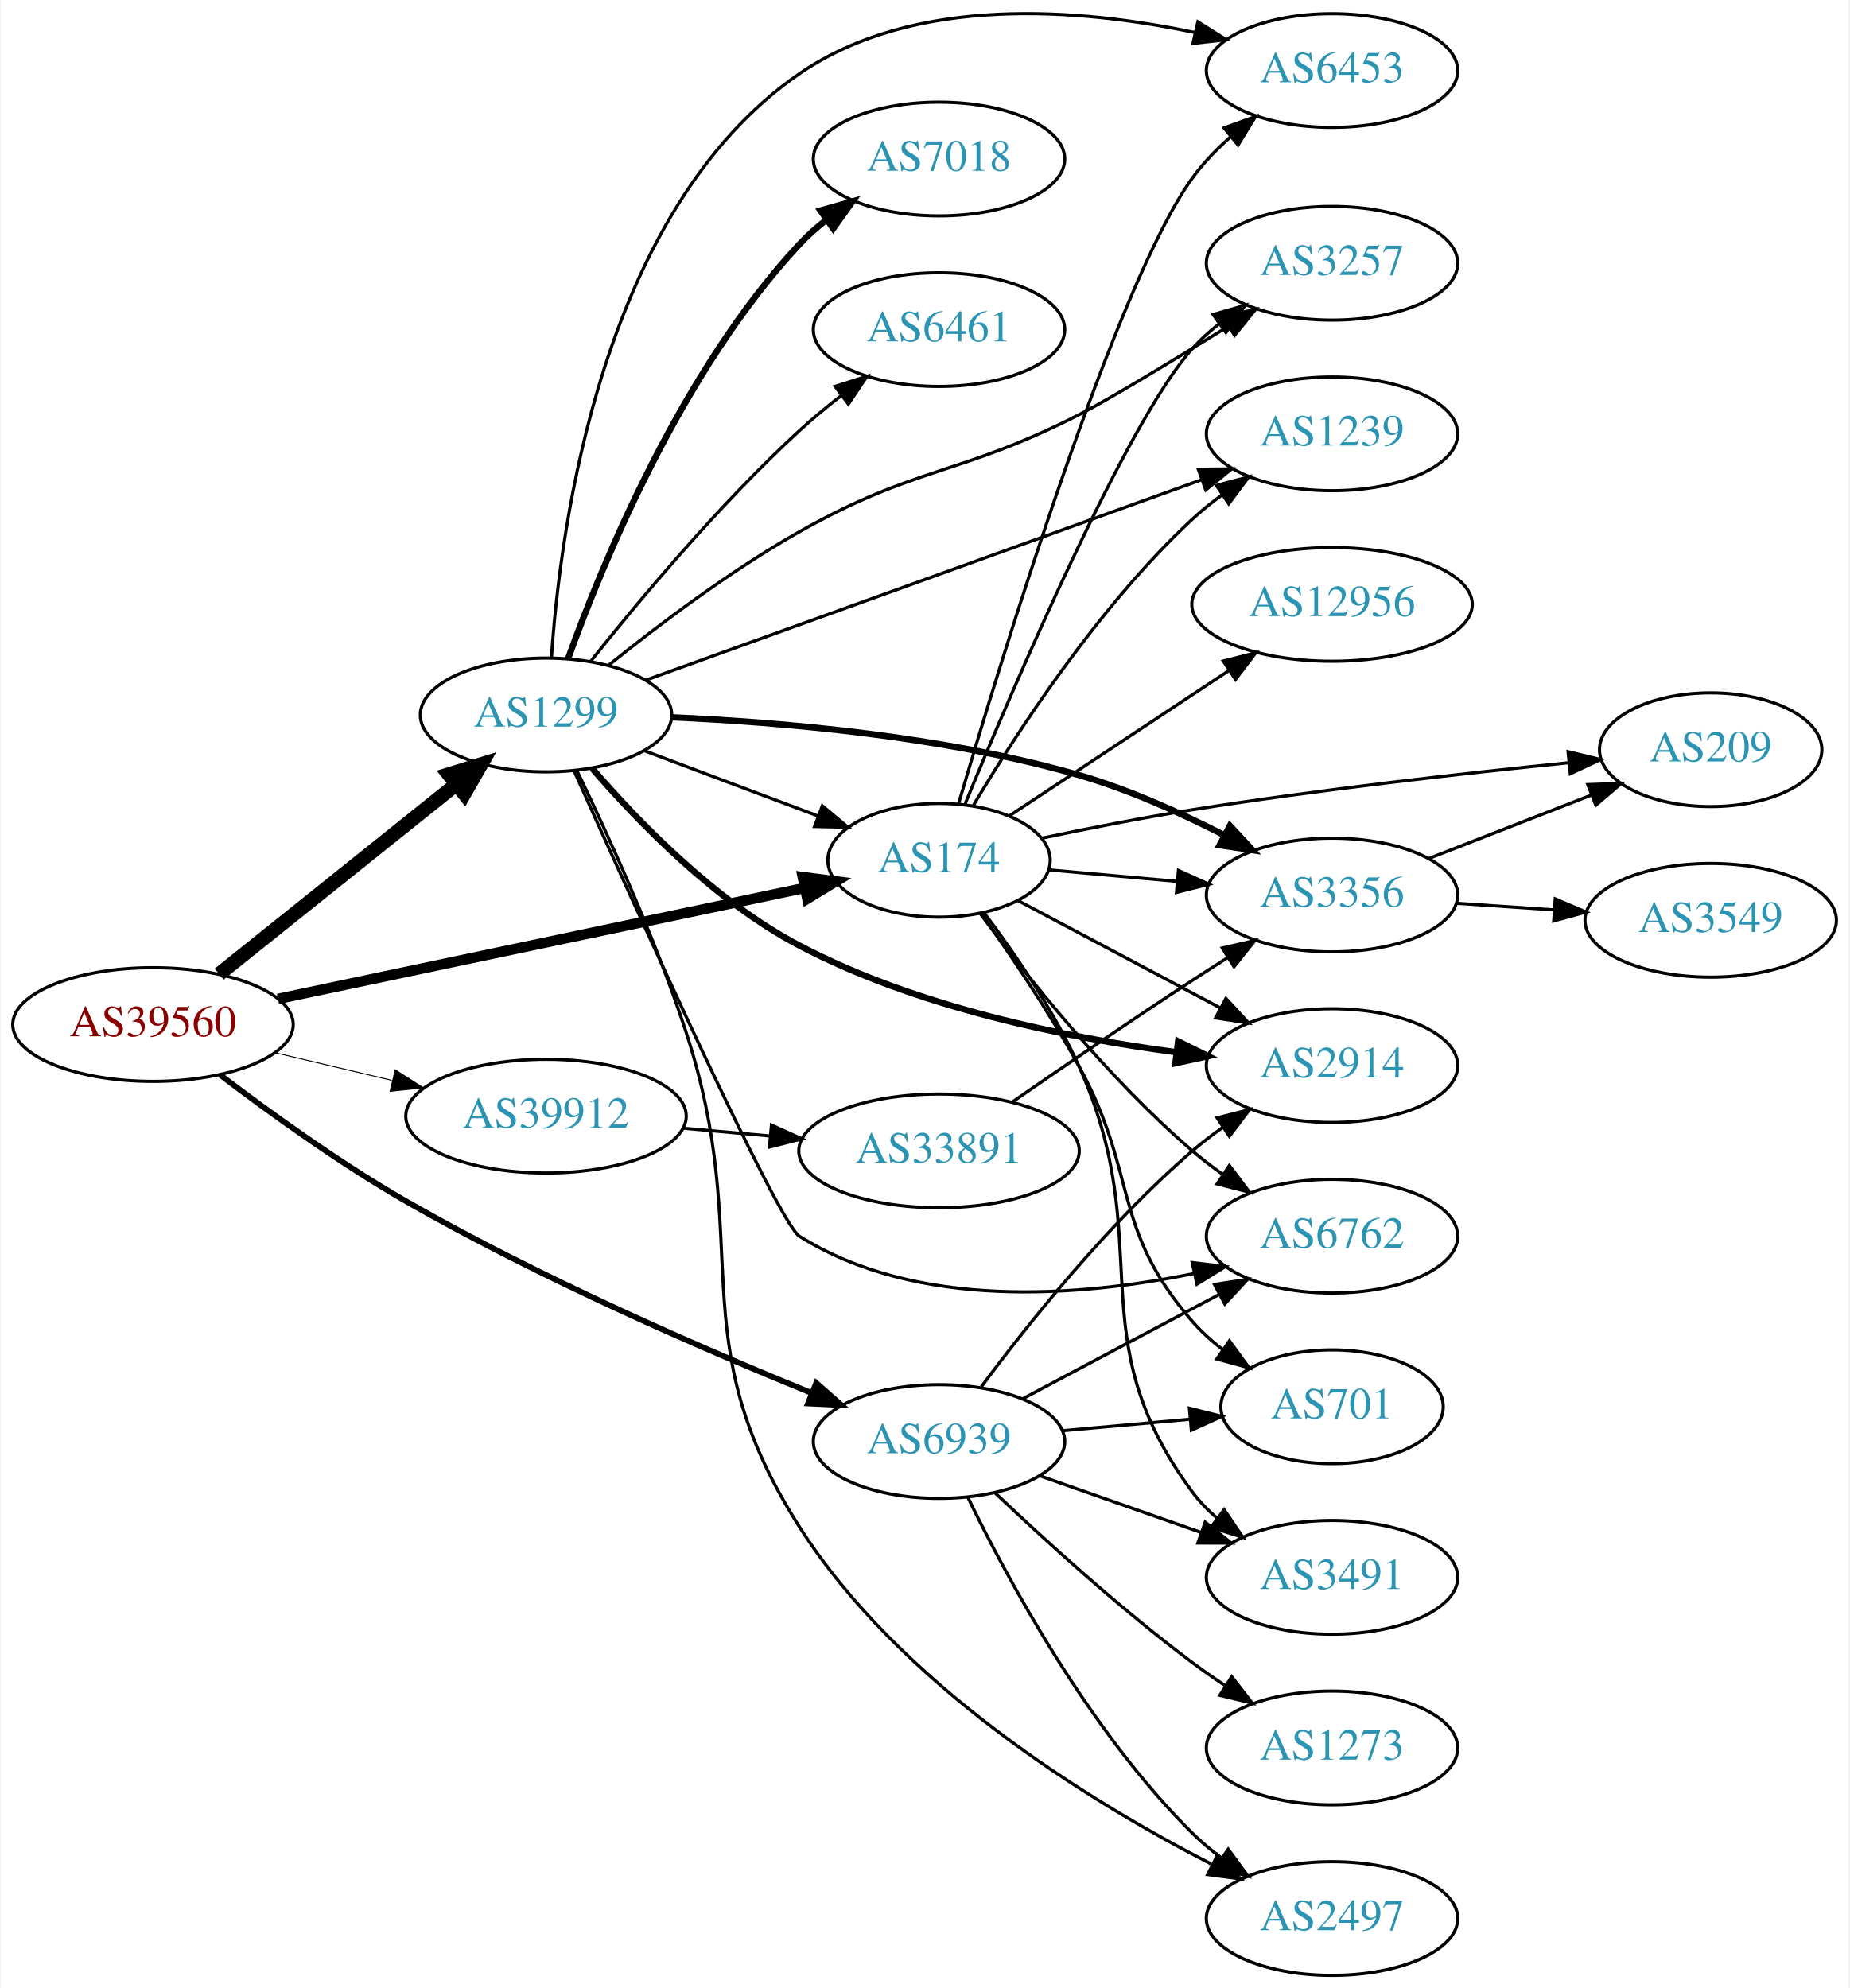
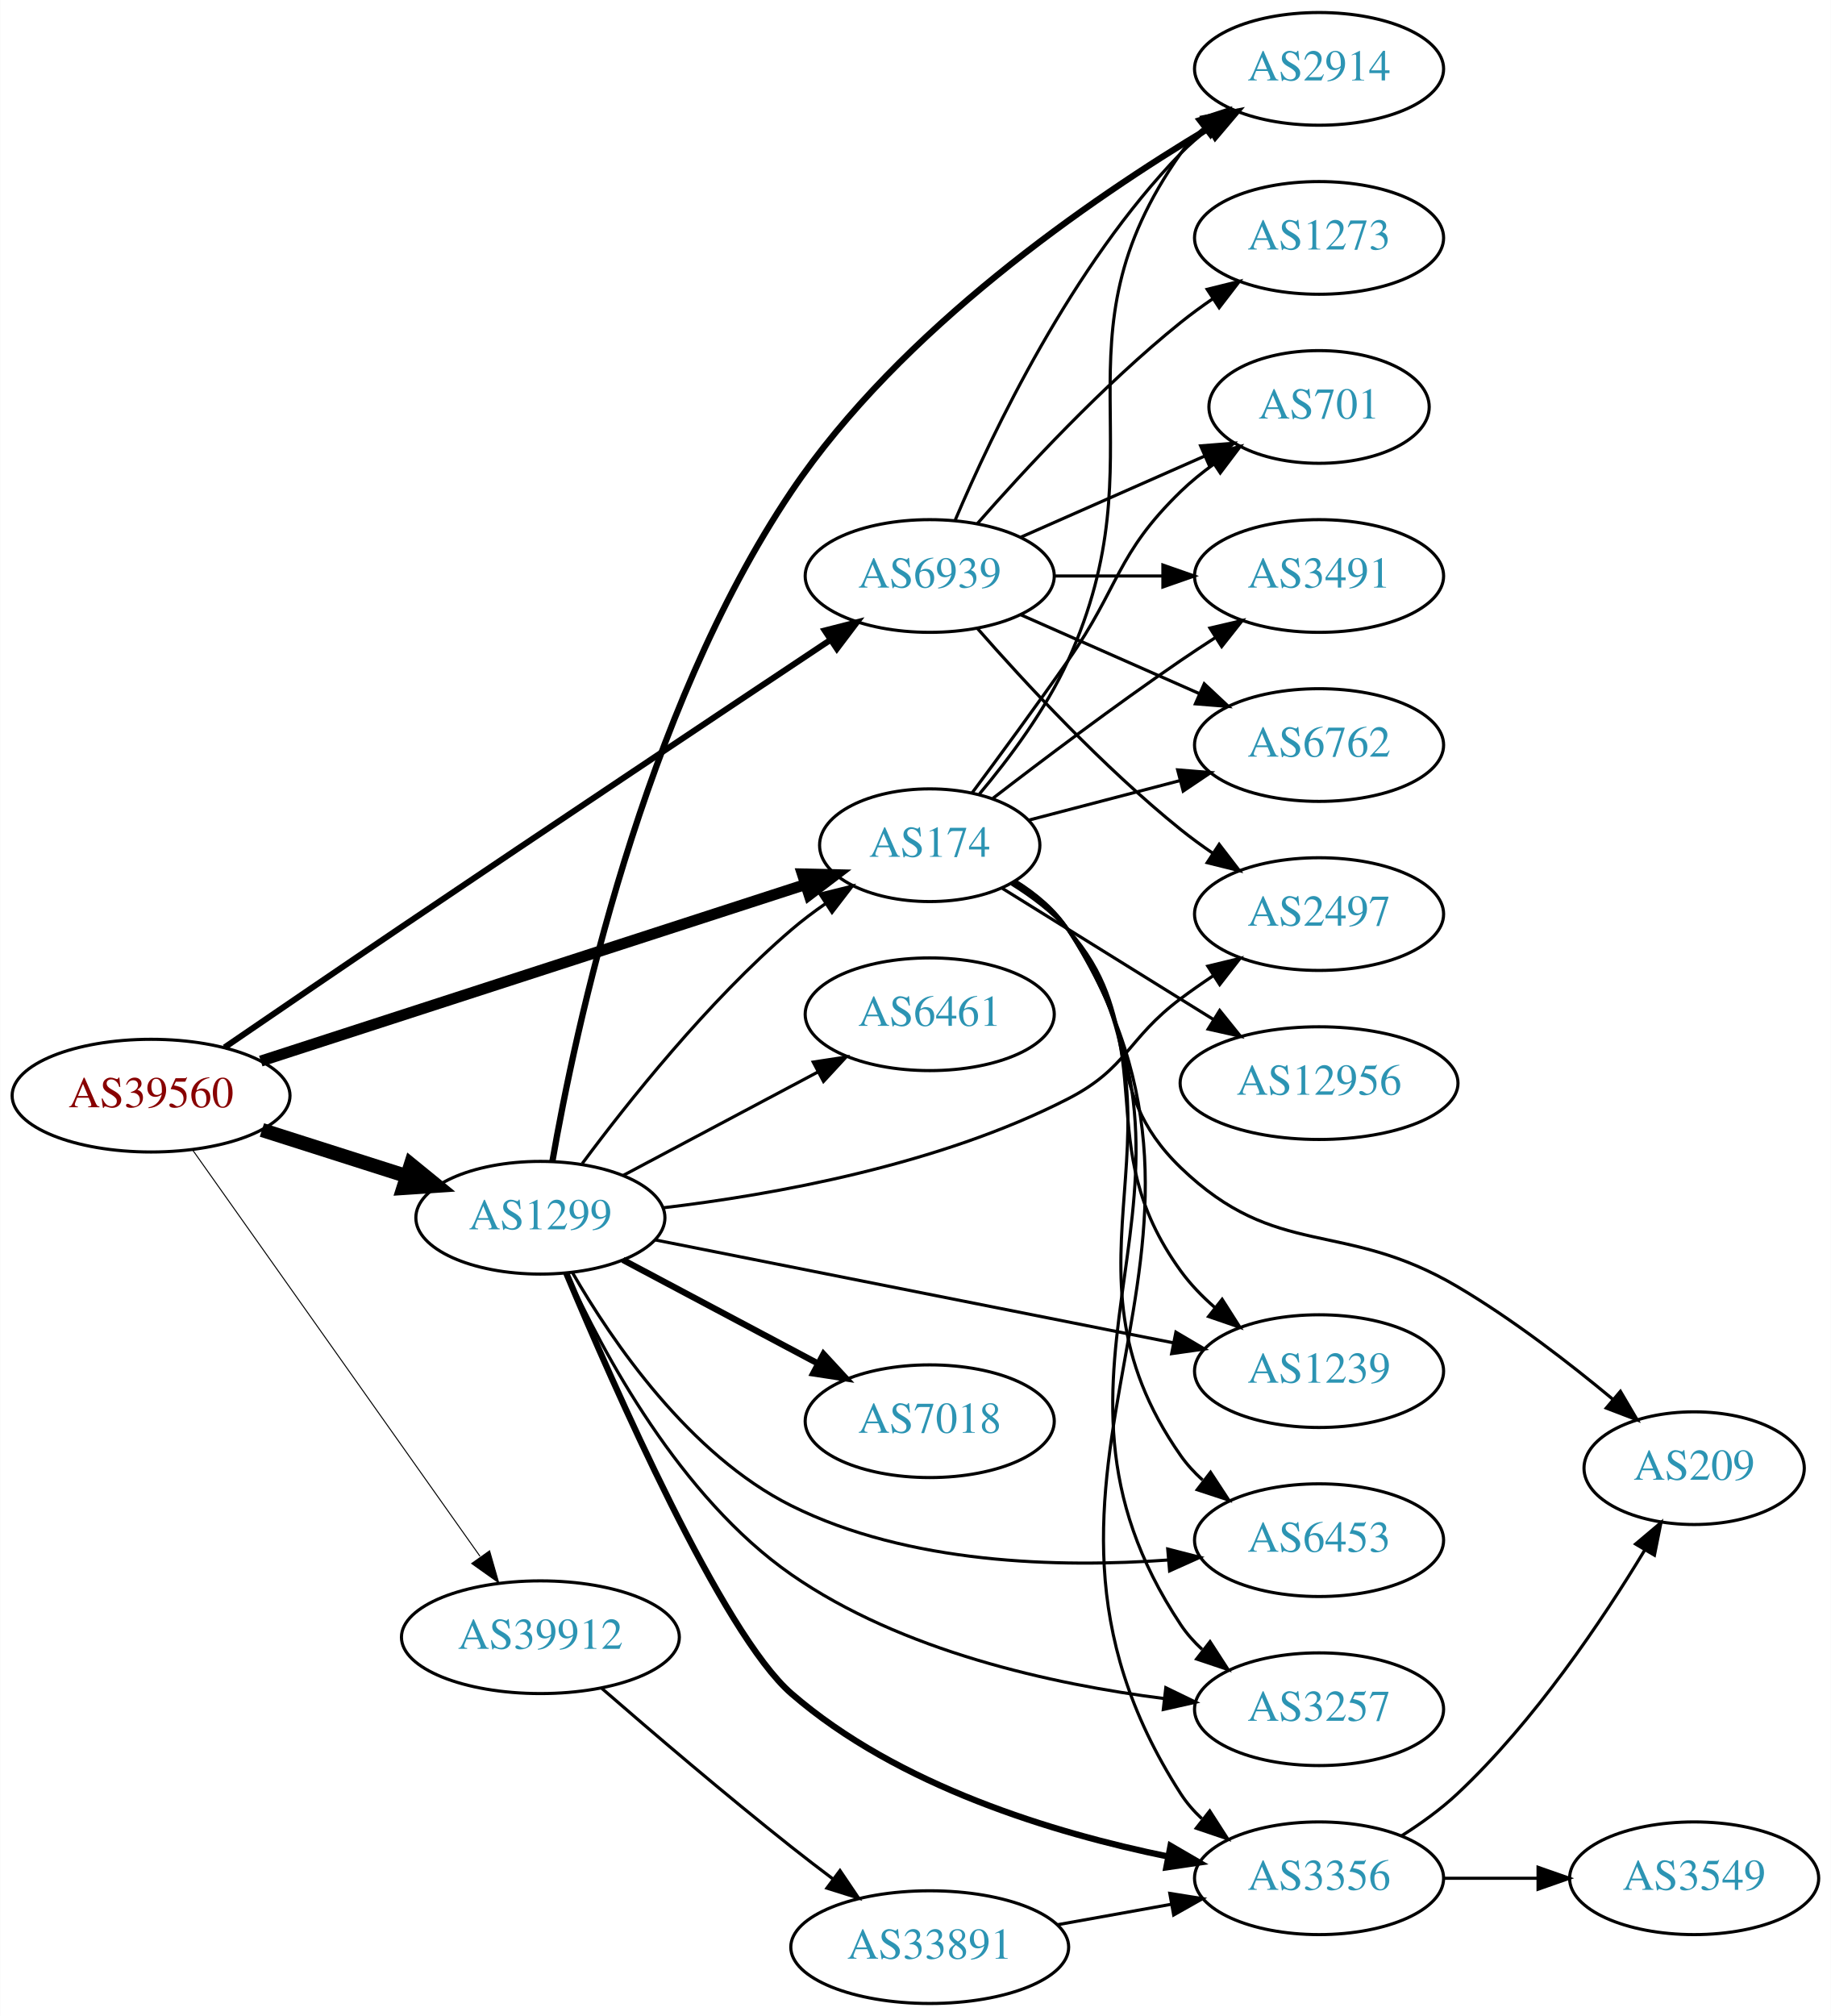
- <svg xmlns="http://www.w3.org/2000/svg" xmlns:xlink="http://www.w3.org/1999/xlink" width="585pt" height="629pt" viewBox="0.00 0.00 584.86 629.34">
-   <g id="graph0" class="graph" transform="scale(1 1) rotate(0) translate(4 625.339)">
-     <polygon fill="white" stroke="none" points="-4,4 -4,-625.339 580.862,-625.339 580.862,4 -4,4" />
+ <svg xmlns="http://www.w3.org/2000/svg" xmlns:xlink="http://www.w3.org/1999/xlink" width="585pt" height="644pt" viewBox="0.00 0.00 584.86 644.00">
+   <g id="graph0" class="graph" transform="scale(1 1) rotate(0) translate(4 640)">
+     <polygon fill="white" stroke="none" points="-4,4 -4,-640 580.862,-640 580.862,4 -4,4" />
    <g id="node1" class="node">
      <g id="a_node1">
        <a xlink:href="/asn/39560" xlink:title="AS39560 ~ KT-NET Communications GmbH [AT]">
-           <ellipse fill="#ffffff" stroke="black" cx="44.196" cy="-301" rx="44.393" ry="18" />
-           <text text-anchor="middle" x="44.196" y="-297.3" font-family="Times,serif" font-size="14.00" fill="#880000">AS39560</text>
+           <ellipse fill="#ffffff" stroke="black" cx="44.196" cy="-290" rx="44.393" ry="18" />
+           <text text-anchor="middle" x="44.196" y="-286.3" font-family="Times,serif" font-size="14.00" fill="#880000">AS39560</text>
        </a>
      </g>
    </g>
    <g id="node2" class="node">
      <g id="a_node2">
        <a xlink:href="/asn/174" xlink:title="AS174 ~ Cogent Communications [US]">
-           <ellipse fill="#ffffff" stroke="black" cx="292.98" cy="-353" rx="35.194" ry="18" />
-           <text text-anchor="middle" x="292.98" y="-349.3" font-family="Times,serif" font-size="14.00" fill="#2c94b3">AS174</text>
+           <ellipse fill="#ffffff" stroke="black" cx="292.98" cy="-370" rx="35.194" ry="18" />
+           <text text-anchor="middle" x="292.98" y="-366.3" font-family="Times,serif" font-size="14.00" fill="#2c94b3">AS174</text>
        </a>
      </g>
    </g>
    <g id="edge1" class="edge">
-       <path fill="none" stroke="black" stroke-width="3.3" d="M83.756,-309.125C129.001,-318.659 203.74,-334.407 250.295,-344.216" />
-       <polygon fill="black" stroke="black" stroke-width="3.3" points="249.842,-347.698 260.349,-346.335 251.285,-340.848 249.842,-347.698" />
+       <path fill="none" stroke="black" stroke-width="3.536" d="M79.251,-301.04C124.802,-315.806 205.362,-341.921 253.198,-357.428" />
+       <polygon fill="black" stroke="black" stroke-width="3.536" points="252.293,-360.814 262.885,-360.568 254.452,-354.155 252.293,-360.814" />
    </g>
    <g id="node3" class="node">
      <g id="a_node3">
        <a xlink:href="/asn/1299" xlink:title="AS1299 ~ Telia Carrier [EU]">
-           <ellipse fill="#ffffff" stroke="black" cx="168.588" cy="-399" rx="39.794" ry="18" />
-           <text text-anchor="middle" x="168.588" y="-395.3" font-family="Times,serif" font-size="14.00" fill="#2c94b3">AS1299</text>
+           <ellipse fill="#ffffff" stroke="black" cx="168.588" cy="-251" rx="39.794" ry="18" />
+           <text text-anchor="middle" x="168.588" y="-247.3" font-family="Times,serif" font-size="14.00" fill="#2c94b3">AS1299</text>
        </a>
      </g>
    </g>
    <g id="edge2" class="edge">
-       <path fill="none" stroke="black" stroke-width="4.5" d="M65.133,-316.964C85.524,-333.291 117.354,-358.778 140.124,-377.009" />
-       <polygon fill="black" stroke="black" stroke-width="4.5" points="137.798,-380.191 148.065,-383.367 142.72,-374.044 137.798,-380.191" />
+       <path fill="none" stroke="black" stroke-width="4.5" d="M79.615,-279.033C93.999,-274.449 110.841,-269.082 125.917,-264.278" />
+       <polygon fill="black" stroke="black" stroke-width="4.5" points="127.194,-268.004 135.526,-261.217 124.803,-260.501 127.194,-268.004" />
    </g>
    <g id="node4" class="node">
      <g id="a_node4">
        <a xlink:href="/asn/6939" xlink:title="AS6939 ~ Hurricane Electric LLC [US]">
-           <ellipse fill="#ffffff" stroke="black" cx="292.98" cy="-169" rx="39.794" ry="18" />
-           <text text-anchor="middle" x="292.98" y="-165.3" font-family="Times,serif" font-size="14.00" fill="#2c94b3">AS6939</text>
+           <ellipse fill="#ffffff" stroke="black" cx="292.98" cy="-456" rx="39.794" ry="18" />
+           <text text-anchor="middle" x="292.98" y="-452.3" font-family="Times,serif" font-size="14.00" fill="#2c94b3">AS6939</text>
        </a>
      </g>
    </g>
    <g id="edge3" class="edge">
-       <path fill="none" stroke="black" stroke-width="1.8" d="M65.329,-285.149C80.927,-273.273 103.356,-257.062 124.392,-245 166.698,-220.743 218.138,-198.392 252.777,-184.298" />
-       <polygon fill="black" stroke="black" stroke-width="1.8" points="254.114,-187.533 262.08,-180.548 251.496,-181.041 254.114,-187.533" />
+       <path fill="none" stroke="black" stroke-width="1.929" d="M67.689,-305.418C83.52,-316.25 105.22,-331.058 124.392,-344 172.051,-376.173 227.573,-413.187 261.229,-435.573" />
+       <polygon fill="black" stroke="black" stroke-width="1.929" points="259.442,-438.587 269.707,-441.21 263.318,-432.758 259.442,-438.587" />
    </g>
    <g id="node5" class="node">
      <g id="a_node5">
        <a xlink:href="/asn/39912" xlink:title="AS39912 ~ oja.at GmbH [AT]">
-           <ellipse fill="#ffffff" stroke="black" cx="168.588" cy="-272" rx="44.393" ry="18" />
-           <text text-anchor="middle" x="168.588" y="-268.3" font-family="Times,serif" font-size="14.00" fill="#2c94b3">AS39912</text>
+           <ellipse fill="#ffffff" stroke="black" cx="168.588" cy="-117" rx="44.393" ry="18" />
+           <text text-anchor="middle" x="168.588" y="-113.3" font-family="Times,serif" font-size="14.00" fill="#2c94b3">AS39912</text>
        </a>
      </g>
    </g>
    <g id="edge4" class="edge">
-       <path fill="none" stroke="black" stroke-width="0.3" d="M82.916,-292.062C94.55,-289.306 107.517,-286.234 119.738,-283.338" />
-       <polygon fill="black" stroke="black" stroke-width="0.3" points="120.858,-286.669 129.782,-280.958 119.244,-279.858 120.858,-286.669" />
+       <path fill="none" stroke="black" stroke-width="0.321" d="M57.379,-272.78C78.951,-242.288 123.971,-178.653 149.287,-142.868" />
+       <polygon fill="black" stroke="black" stroke-width="0.321" points="152.355,-144.593 155.273,-134.407 146.64,-140.55 152.355,-144.593" />
    </g>
    <g id="node6" class="node">
      <g id="a_node6">
        <a xlink:href="/asn/2914" xlink:title="AS2914 ~ NTT America, Inc. [US]">
-           <ellipse fill="#ffffff" stroke="black" cx="417.373" cy="-288" rx="39.794" ry="18" />
-           <text text-anchor="middle" x="417.373" y="-284.3" font-family="Times,serif" font-size="14.00" fill="#2c94b3">AS2914</text>
+           <ellipse fill="#ffffff" stroke="black" cx="417.373" cy="-618" rx="39.794" ry="18" />
+           <text text-anchor="middle" x="417.373" y="-614.3" font-family="Times,serif" font-size="14.00" fill="#2c94b3">AS2914</text>
        </a>
      </g>
    </g>
    <g id="edge5" class="edge">
-       <path fill="none" stroke="black" d="M318.161,-340.158C336.406,-330.469 361.682,-317.045 382.023,-306.243" />
-       <polygon fill="black" stroke="black" points="383.788,-309.268 390.978,-301.487 380.505,-303.086 383.788,-309.268" />
+       <path fill="none" stroke="black" d="M308.86,-386.371C318.307,-397.605 330.053,-413.273 337.176,-429 367.609,-496.185 330.597,-530.775 373.176,-591 375.168,-593.816 377.555,-596.401 380.171,-598.76" />
+       <polygon fill="black" stroke="black" points="378.47,-601.865 388.539,-605.162 382.723,-596.306 378.47,-601.865" />
    </g>
    <g id="node7" class="node">
      <g id="a_node7">
-         <a xlink:href="/asn/3356" xlink:title="AS3356 ~ Level 3 Parent, LLC [US]">
-           <ellipse fill="#ffffff" stroke="black" cx="417.373" cy="-342" rx="39.794" ry="18" />
-           <text text-anchor="middle" x="417.373" y="-338.3" font-family="Times,serif" font-size="14.00" fill="#2c94b3">AS3356</text>
+         <a xlink:href="/asn/6453" xlink:title="AS6453 ~ TATA COMMUNICATIONS (AMERICA) INC [US]">
+           <ellipse fill="#ffffff" stroke="black" cx="417.373" cy="-148" rx="39.794" ry="18" />
+           <text text-anchor="middle" x="417.373" y="-144.3" font-family="Times,serif" font-size="14.00" fill="#2c94b3">AS6453</text>
        </a>
      </g>
    </g>
    <g id="edge6" class="edge">
-       <path fill="none" stroke="black" d="M327.749,-349.965C340.266,-348.84 354.713,-347.542 368.263,-346.324" />
-       <polygon fill="black" stroke="black" points="368.756,-349.794 378.403,-345.413 368.13,-342.822 368.756,-349.794" />
+       <path fill="none" stroke="black" d="M320.05,-358.332C326.501,-354.317 332.809,-349.227 337.176,-343 381.023,-280.481 329.33,-237.519 373.176,-175 375.157,-172.176 377.536,-169.586 380.148,-167.224" />
+       <polygon fill="black" stroke="black" points="382.7,-169.678 388.508,-160.817 378.442,-164.122 382.7,-169.678" />
    </g>
    <g id="node8" class="node">
      <g id="a_node8">
-         <a xlink:href="/asn/3491" xlink:title="AS3491 ~ PCCW Global, Inc. [US]">
-           <ellipse fill="#ffffff" stroke="black" cx="417.373" cy="-126" rx="39.794" ry="18" />
-           <text text-anchor="middle" x="417.373" y="-122.3" font-family="Times,serif" font-size="14.00" fill="#2c94b3">AS3491</text>
+         <a xlink:href="/asn/3257" xlink:title="AS3257 ~ GTT [DE]">
+           <ellipse fill="#ffffff" stroke="black" cx="417.373" cy="-94" rx="39.794" ry="18" />
+           <text text-anchor="middle" x="417.373" y="-90.3" font-family="Times,serif" font-size="14.00" fill="#2c94b3">AS3257</text>
        </a>
      </g>
    </g>
    <g id="edge7" class="edge">
-       <path fill="none" stroke="black" d="M307.144,-336.511C316.668,-323.875 329.213,-305.663 337.176,-288 362.699,-231.391 336.273,-202.941 373.176,-153 375.41,-149.977 378.093,-147.214 381.014,-144.707" />
-       <polygon fill="black" stroke="black" points="383.209,-147.437 389.157,-138.669 379.04,-141.814 383.209,-147.437" />
+       <path fill="none" stroke="black" d="M320.259,-358.474C326.711,-354.46 332.967,-349.335 337.176,-343 392.493,-259.746 317.86,-204.254 373.176,-121 375.085,-118.127 377.415,-115.503 379.993,-113.119" />
+       <polygon fill="black" stroke="black" points="382.544,-115.57 388.3,-106.675 378.253,-110.039 382.544,-115.57" />
    </g>
    <g id="node9" class="node">
      <g id="a_node9">
        <a xlink:href="/asn/6762" xlink:title="AS6762 ~ TELECOM ITALIA SPARKLE S.p.A. [IT]">
-           <ellipse fill="#ffffff" stroke="black" cx="417.373" cy="-234" rx="39.794" ry="18" />
-           <text text-anchor="middle" x="417.373" y="-230.3" font-family="Times,serif" font-size="14.00" fill="#2c94b3">AS6762</text>
+           <ellipse fill="#ffffff" stroke="black" cx="417.373" cy="-402" rx="39.794" ry="18" />
+           <text text-anchor="middle" x="417.373" y="-398.3" font-family="Times,serif" font-size="14.00" fill="#2c94b3">AS6762</text>
        </a>
      </g>
    </g>
    <g id="edge8" class="edge">
-       <path fill="none" stroke="black" d="M306.097,-336.036C320.599,-316.476 346.311,-284.061 373.176,-261 376.186,-258.417 379.466,-255.91 382.831,-253.533" />
-       <polygon fill="black" stroke="black" points="384.877,-256.375 391.259,-247.918 380.996,-250.549 384.877,-256.375" />
+       <path fill="none" stroke="black" d="M324.549,-377.992C339.208,-381.825 357.026,-386.483 373.051,-390.673" />
+       <polygon fill="black" stroke="black" points="372.192,-394.066 382.753,-393.21 373.963,-387.294 372.192,-394.066" />
    </g>
    <g id="node10" class="node">
      <g id="a_node10">
-         <a xlink:href="/asn/6453" xlink:title="AS6453 ~ TATA COMMUNICATIONS (AMERICA) INC [US]">
-           <ellipse fill="#ffffff" stroke="black" cx="417.373" cy="-603" rx="39.794" ry="18" />
-           <text text-anchor="middle" x="417.373" y="-599.3" font-family="Times,serif" font-size="14.00" fill="#2c94b3">AS6453</text>
+         <a xlink:href="/asn/3356" xlink:title="AS3356 ~ Level 3 Parent, LLC [US]">
+           <ellipse fill="#ffffff" stroke="black" cx="417.373" cy="-40" rx="39.794" ry="18" />
+           <text text-anchor="middle" x="417.373" y="-36.3" font-family="Times,serif" font-size="14.00" fill="#2c94b3">AS3356</text>
        </a>
      </g>
    </g>
    <g id="edge9" class="edge">
-       <path fill="none" stroke="black" d="M299.196,-371.022C312.635,-416.708 349.075,-535.783 373.176,-569 376.539,-573.635 380.699,-577.965 385.097,-581.878" />
-       <polygon fill="black" stroke="black" points="383.188,-584.838 393.149,-588.448 387.614,-579.414 383.188,-584.838" />
+       <path fill="none" stroke="black" d="M320.39,-358.56C326.843,-354.546 333.066,-349.399 337.176,-343 404.029,-238.914 306.324,-171.086 373.176,-67 375.04,-64.098 377.339,-61.453 379.896,-59.056" />
+       <polygon fill="black" stroke="black" points="382.446,-61.505 388.17,-52.59 378.135,-55.99 382.446,-61.505" />
    </g>
    <g id="node11" class="node">
      <g id="a_node11">
-         <a xlink:href="/asn/3257" xlink:title="AS3257 ~ GTT [DE]">
-           <ellipse fill="#ffffff" stroke="black" cx="417.373" cy="-542" rx="39.794" ry="18" />
-           <text text-anchor="middle" x="417.373" y="-538.3" font-family="Times,serif" font-size="14.00" fill="#2c94b3">AS3257</text>
+         <a xlink:href="/asn/1239" xlink:title="AS1239 ~ Sprint [US]">
+           <ellipse fill="#ffffff" stroke="black" cx="417.373" cy="-202" rx="39.794" ry="18" />
+           <text text-anchor="middle" x="417.373" y="-198.3" font-family="Times,serif" font-size="14.00" fill="#2c94b3">AS1239</text>
        </a>
      </g>
    </g>
    <g id="edge10" class="edge">
-       <path fill="none" stroke="black" d="M301.139,-370.633C316.4,-407.658 352.429,-491.976 373.176,-515 375.693,-517.792 378.564,-520.401 381.603,-522.812" />
-       <polygon fill="black" stroke="black" points="379.732,-525.776 389.911,-528.715 383.786,-520.07 379.732,-525.776" />
+       <path fill="none" stroke="black" d="M319.614,-358.008C326.064,-353.992 332.48,-348.982 337.176,-343 368.681,-302.871 343.28,-275.341 373.176,-234 376.243,-229.76 380.037,-225.843 384.095,-222.31" />
+       <polygon fill="black" stroke="black" points="386.408,-224.943 392.098,-216.006 382.076,-219.444 386.408,-224.943" />
    </g>
    <g id="node12" class="node">
      <g id="a_node12">
-         <a xlink:href="/asn/12956" xlink:title="AS12956 ~ TELXIUS [ES]">
-           <ellipse fill="#ffffff" stroke="black" cx="417.373" cy="-434" rx="44.393" ry="18" />
-           <text text-anchor="middle" x="417.373" y="-430.3" font-family="Times,serif" font-size="14.00" fill="#2c94b3">AS12956</text>
+         <a xlink:href="/asn/209" xlink:title="AS209 ~ CenturyLink Communications, LLC [US]">
+           <ellipse fill="#ffffff" stroke="black" cx="537.215" cy="-171" rx="35.194" ry="18" />
+           <text text-anchor="middle" x="537.215" y="-167.3" font-family="Times,serif" font-size="14.00" fill="#2c94b3">AS209</text>
        </a>
      </g>
    </g>
    <g id="edge11" class="edge">
-       <path fill="none" stroke="black" d="M315.299,-367.109C334.442,-379.777 362.804,-398.548 384.615,-412.983" />
-       <polygon fill="black" stroke="black" points="382.946,-416.075 393.217,-418.675 386.809,-410.238 382.946,-416.075" />
+       <path fill="none" stroke="black" d="M319.138,-357.61C325.586,-353.593 332.12,-348.681 337.176,-343 362.025,-315.081 346.272,-292.944 373.176,-267 403.958,-237.317 424.745,-250.739 461.569,-229 479.172,-218.608 497.316,-204.599 511.308,-192.952" />
+       <polygon fill="black" stroke="black" points="513.661,-195.545 519.031,-186.412 509.137,-190.203 513.661,-195.545" />
    </g>
    <g id="node13" class="node">
      <g id="a_node13">
-         <a xlink:href="/asn/209" xlink:title="AS209 ~ CenturyLink Communications, LLC [US]">
-           <ellipse fill="#ffffff" stroke="black" cx="537.215" cy="-388" rx="35.194" ry="18" />
-           <text text-anchor="middle" x="537.215" y="-384.3" font-family="Times,serif" font-size="14.00" fill="#2c94b3">AS209</text>
+         <a xlink:href="/asn/701" xlink:title="AS701 ~ UUNET [US]">
+           <ellipse fill="#ffffff" stroke="black" cx="417.373" cy="-510" rx="35.194" ry="18" />
+           <text text-anchor="middle" x="417.373" y="-506.3" font-family="Times,serif" font-size="14.00" fill="#2c94b3">AS701</text>
        </a>
      </g>
    </g>
    <g id="edge12" class="edge">
-       <path fill="none" stroke="black" d="M325.472,-359.99C339.952,-363.041 357.384,-366.489 373.176,-369 413.301,-375.38 459.3,-380.546 492.187,-383.873" />
-       <polygon fill="black" stroke="black" points="492.082,-387.379 502.379,-384.887 492.775,-380.414 492.082,-387.379" />
+       <path fill="none" stroke="black" d="M306.467,-386.643C315.202,-398.385 327.068,-414.536 337.176,-429 353.7,-452.642 352.483,-462.906 373.176,-483 376.404,-486.134 380.055,-489.089 383.833,-491.812" />
+       <polygon fill="black" stroke="black" points="381.931,-494.75 392.194,-497.383 385.812,-488.925 381.931,-494.75" />
    </g>
    <g id="node14" class="node">
      <g id="a_node14">
-         <a xlink:href="/asn/1239" xlink:title="AS1239 ~ Sprint [US]">
-           <ellipse fill="#ffffff" stroke="black" cx="417.373" cy="-488" rx="39.794" ry="18" />
-           <text text-anchor="middle" x="417.373" y="-484.3" font-family="Times,serif" font-size="14.00" fill="#2c94b3">AS1239</text>
+         <a xlink:href="/asn/12956" xlink:title="AS12956 ~ TELXIUS [ES]">
+           <ellipse fill="#ffffff" stroke="black" cx="417.373" cy="-294" rx="44.393" ry="18" />
+           <text text-anchor="middle" x="417.373" y="-290.3" font-family="Times,serif" font-size="14.00" fill="#2c94b3">AS12956</text>
        </a>
      </g>
    </g>
    <g id="edge13" class="edge">
-       <path fill="none" stroke="black" d="M303.793,-370.279C317.299,-393.011 343.359,-433.314 373.176,-461 376.083,-463.699 379.296,-466.28 382.62,-468.703" />
-       <polygon fill="black" stroke="black" points="380.755,-471.667 390.998,-474.375 384.679,-465.87 380.755,-471.667" />
+       <path fill="none" stroke="black" d="M316.145,-356.237C334.951,-344.559 362.197,-327.64 383.537,-314.39" />
+       <polygon fill="black" stroke="black" points="385.629,-317.21 392.279,-308.961 381.937,-311.263 385.629,-317.21" />
    </g>
    <g id="node15" class="node">
      <g id="a_node15">
-         <a xlink:href="/asn/701" xlink:title="AS701 ~ UUNET [US]">
-           <ellipse fill="#ffffff" stroke="black" cx="417.373" cy="-180" rx="35.194" ry="18" />
-           <text text-anchor="middle" x="417.373" y="-176.3" font-family="Times,serif" font-size="14.00" fill="#2c94b3">AS701</text>
+         <a xlink:href="/asn/3491" xlink:title="AS3491 ~ PCCW Global, Inc. [US]">
+           <ellipse fill="#ffffff" stroke="black" cx="417.373" cy="-456" rx="39.794" ry="18" />
+           <text text-anchor="middle" x="417.373" y="-452.3" font-family="Times,serif" font-size="14.00" fill="#2c94b3">AS3491</text>
        </a>
      </g>
    </g>
    <g id="edge14" class="edge">
-       <path fill="none" stroke="black" d="M306.346,-336.113C315.462,-323.273 327.847,-304.981 337.176,-288 356.146,-253.472 347.342,-236.742 373.176,-207 375.982,-203.77 379.27,-200.797 382.757,-198.098" />
-       <polygon fill="black" stroke="black" points="384.892,-200.878 391.124,-192.31 380.909,-195.121 384.892,-200.878" />
+       <path fill="none" stroke="black" d="M313.187,-384.998C329.03,-397.201 352.226,-414.683 373.176,-429 376.709,-431.414 380.448,-433.879 384.191,-436.291" />
+       <polygon fill="black" stroke="black" points="382.514,-439.372 392.833,-441.771 386.262,-433.46 382.514,-439.372" />
    </g>
    <g id="edge23" class="edge">
-       <path fill="none" stroke="black" d="M199.842,-387.629C216.447,-381.389 237.175,-373.598 254.765,-366.987" />
-       <polygon fill="black" stroke="black" points="256.038,-370.248 264.167,-363.453 253.575,-363.695 256.038,-370.248" />
-     </g>
-     <g id="edge16" class="edge">
-       <path fill="none" stroke="black" stroke-width="2" d="M183.202,-382.088C197.681,-365.267 222.134,-340.005 248.784,-326 286.001,-306.443 333.027,-296.902 367.785,-292.277" />
-       <polygon fill="black" stroke="black" stroke-width="2" points="368.66,-295.695 378.154,-290.993 367.8,-288.748 368.66,-295.695" />
+       <path fill="none" stroke="black" d="M181.965,-268.315C196.513,-287.91 222.079,-320.076 248.784,-343 252.198,-345.931 255.961,-348.763 259.8,-351.42" />
+       <polygon fill="black" stroke="black" points="257.933,-354.381 268.217,-356.927 261.766,-348.523 257.933,-354.381" />
+     </g>
+     <g id="edge21" class="edge">
+       <path fill="none" stroke="black" stroke-width="2" d="M172.423,-269.003C179.546,-309.994 201.139,-412.207 248.784,-483 283.643,-534.794 344.4,-576.492 382.392,-599.206" />
+       <polygon fill="black" stroke="black" stroke-width="2" points="380.67,-602.253 391.066,-604.298 384.214,-596.217 380.67,-602.253" />
+     </g>
+     <g id="edge22" class="edge">
+       <path fill="none" stroke="black" d="M178.877,-233.392C191.462,-211.57 216.16,-175.278 248.784,-159 286.185,-140.339 334.248,-139.128 369.305,-141.675" />
+       <polygon fill="black" stroke="black" points="369.023,-145.164 379.284,-142.526 369.618,-138.189 369.023,-145.164" />
+     </g>
+     <g id="edge19" class="edge">
+       <path fill="none" stroke="black" d="M176.966,-233.369C188.482,-208.059 213.165,-161.757 248.784,-137 284.029,-112.503 332.143,-101.956 367.778,-97.418" />
+       <polygon fill="black" stroke="black" points="368.41,-100.869 377.942,-96.243 367.606,-93.915 368.41,-100.869" />
    </g>
    <g id="edge15" class="edge">
-       <path fill="none" stroke="black" stroke-width="2" d="M208.236,-398.263C242.67,-396.754 294.122,-392.387 337.176,-380 352.895,-375.478 369.343,-368.075 383.151,-360.999" />
-       <polygon fill="black" stroke="black" stroke-width="2" points="385.041,-363.959 392.247,-356.192 381.77,-357.77 385.041,-363.959" />
-     </g>
-     <g id="edge21" class="edge">
-       <path fill="none" stroke="black" d="M177.489,-381.264C196.16,-339.53 241.96,-238.294 248.784,-234 285.878,-210.659 337.342,-214.786 373.422,-222.137" />
-       <polygon fill="black" stroke="black" points="373.11,-225.652 383.628,-224.385 374.615,-218.816 373.11,-225.652" />
-     </g>
-     <g id="edge24" class="edge">
-       <path fill="none" stroke="black" d="M170.308,-417.118C173.041,-458.343 186.13,-558.915 248.784,-602 285.271,-627.091 337.606,-622.702 374.049,-615.017" />
-       <polygon fill="black" stroke="black" points="374.904,-618.412 383.881,-612.784 373.354,-611.586 374.904,-618.412" />
-     </g>
-     <g id="edge20" class="edge">
-       <path fill="none" stroke="black" d="M188.256,-414.634C203.786,-427.146 226.824,-444.593 248.784,-457 285.864,-477.949 299.219,-474.687 337.176,-494 346.45,-498.718 366.592,-510.937 384.242,-521.864" />
-       <polygon fill="black" stroke="black" points="382.832,-525.109 393.173,-527.414 386.527,-519.163 382.832,-525.109" />
-     </g>
-     <g id="edge19" class="edge">
-       <path fill="none" stroke="black" d="M200.345,-410.092C244.708,-426.091 326.719,-455.668 375.935,-473.417" />
-       <polygon fill="black" stroke="black" points="375.023,-476.808 385.617,-476.908 377.398,-470.223 375.023,-476.808" />
+       <path fill="none" stroke="black" stroke-width="2" d="M176.855,-233.288C191.858,-197.459 226.699,-118.156 248.784,-99 282.863,-69.442 332.7,-54.4 369.168,-46.936" />
+       <polygon fill="black" stroke="black" stroke-width="2" points="369.919,-50.356 379.075,-45.026 368.593,-43.482 369.919,-50.356" />
+     </g>
+     <g id="edge18" class="edge">
+       <path fill="none" stroke="black" d="M205.209,-243.927C248.858,-235.261 322.888,-220.562 370.687,-211.071" />
+       <polygon fill="black" stroke="black" points="371.635,-214.451 380.762,-209.071 370.272,-207.585 371.635,-214.451" />
    </g>
    <g id="node16" class="node">
      <g id="a_node16">
        <a xlink:href="/asn/7018" xlink:title="AS7018 ~ AT&amp;T Services, Inc. [US]">
-           <ellipse fill="#ffffff" stroke="black" cx="292.98" cy="-575" rx="39.794" ry="18" />
-           <text text-anchor="middle" x="292.98" y="-571.3" font-family="Times,serif" font-size="14.00" fill="#2c94b3">AS7018</text>
-         </a>
-       </g>
-     </g>
-     <g id="edge17" class="edge">
-       <path fill="none" stroke="black" stroke-width="2" d="M175.606,-416.905C186.39,-446.896 211.429,-507.93 248.784,-548 251.347,-550.749 254.25,-553.33 257.308,-555.722" />
-       <polygon fill="black" stroke="black" stroke-width="2" points="255.454,-558.697 265.644,-561.6 259.489,-552.977 255.454,-558.697" />
+           <ellipse fill="#ffffff" stroke="black" cx="292.98" cy="-186" rx="39.794" ry="18" />
+           <text text-anchor="middle" x="292.98" y="-182.3" font-family="Times,serif" font-size="14.00" fill="#2c94b3">AS7018</text>
+         </a>
+       </g>
+     </g>
+     <g id="edge16" class="edge">
+       <path fill="none" stroke="black" stroke-width="2" d="M194.948,-237.532C212.961,-227.966 237.369,-215.003 257.199,-204.472" />
+       <polygon fill="black" stroke="black" stroke-width="2" points="259.042,-207.456 266.232,-199.674 255.759,-201.274 259.042,-207.456" />
    </g>
    <g id="node17" class="node">
      <g id="a_node17">
-         <a xlink:href="/asn/6461" xlink:title="AS6461 ~ Zayo Bandwidth [US]">
-           <ellipse fill="#ffffff" stroke="black" cx="292.98" cy="-521" rx="39.794" ry="18" />
-           <text text-anchor="middle" x="292.98" y="-517.3" font-family="Times,serif" font-size="14.00" fill="#2c94b3">AS6461</text>
-         </a>
-       </g>
-     </g>
-     <g id="edge18" class="edge">
-       <path fill="none" stroke="black" d="M182.64,-415.88C197.601,-434.717 223.349,-465.617 248.784,-489 252.907,-492.79 257.47,-496.561 262.04,-500.114" />
-       <polygon fill="black" stroke="black" points="260.084,-503.022 270.181,-506.231 264.289,-497.426 260.084,-503.022" />
+         <a xlink:href="/asn/2497" xlink:title="AS2497 ~ Internet Initiative Japan Inc. [JP]">
+           <ellipse fill="#ffffff" stroke="black" cx="417.373" cy="-348" rx="39.794" ry="18" />
+           <text text-anchor="middle" x="417.373" y="-344.3" font-family="Times,serif" font-size="14.00" fill="#2c94b3">AS2497</text>
+         </a>
+       </g>
+     </g>
+     <g id="edge17" class="edge">
+       <path fill="none" stroke="black" d="M207.717,-254.165C242.948,-258.327 295.917,-267.791 337.176,-289 356.216,-298.787 356.04,-308.17 373.176,-321 376.522,-323.504 380.103,-326.004 383.721,-328.415" />
+       <polygon fill="black" stroke="black" points="381.83,-331.361 392.13,-333.843 385.626,-325.479 381.83,-331.361" />
    </g>
    <g id="node18" class="node">
      <g id="a_node18">
-         <a xlink:href="/asn/2497" xlink:title="AS2497 ~ Internet Initiative Japan Inc. [JP]">
-           <ellipse fill="#ffffff" stroke="black" cx="417.373" cy="-18" rx="39.794" ry="18" />
-           <text text-anchor="middle" x="417.373" y="-14.3" font-family="Times,serif" font-size="14.00" fill="#2c94b3">AS2497</text>
-         </a>
-       </g>
-     </g>
-     <g id="edge22" class="edge">
-       <path fill="none" stroke="black" d="M178.4,-381.317C187.933,-361.624 203.07,-328.653 212.784,-299 235.071,-230.969 210.337,-202.388 248.784,-142 280.592,-92.042 340.208,-55.287 379.087,-35.268" />
-       <polygon fill="black" stroke="black" points="381.131,-38.158 388.495,-30.541 377.988,-31.903 381.131,-38.158" />
+         <a xlink:href="/asn/6461" xlink:title="AS6461 ~ Zayo Bandwidth [US]">
+           <ellipse fill="#ffffff" stroke="black" cx="292.98" cy="-316" rx="39.794" ry="18" />
+           <text text-anchor="middle" x="292.98" y="-312.3" font-family="Times,serif" font-size="14.00" fill="#2c94b3">AS6461</text>
+         </a>
+       </g>
+     </g>
+     <g id="edge20" class="edge">
+       <path fill="none" stroke="black" d="M194.948,-264.468C212.961,-274.034 237.369,-286.997 257.199,-297.528" />
+       <polygon fill="black" stroke="black" points="255.759,-300.726 266.232,-302.326 259.042,-294.544 255.759,-300.726" />
+     </g>
+     <g id="edge29" class="edge">
+       <path fill="none" stroke="black" d="M301.171,-473.975C312.938,-501.682 338.512,-555.348 373.176,-591 375.797,-593.695 378.737,-596.239 381.82,-598.608" />
+       <polygon fill="black" stroke="black" points="379.986,-601.597 390.189,-604.455 383.995,-595.859 379.986,-601.597" />
    </g>
    <g id="edge30" class="edge">
-       <path fill="none" stroke="black" d="M306.358,-186.315C320.906,-205.91 346.471,-238.076 373.176,-261 376.186,-263.583 379.466,-266.09 382.831,-268.467" />
-       <polygon fill="black" stroke="black" points="380.996,-271.451 391.259,-274.082 384.877,-265.625 380.996,-271.451" />
-     </g>
-     <g id="edge29" class="edge">
-       <path fill="none" stroke="black" d="M324.865,-158.149C340.375,-152.7 359.36,-146.03 376.009,-140.181" />
-       <polygon fill="black" stroke="black" points="377.223,-143.464 385.498,-136.847 374.903,-136.86 377.223,-143.464" />
+       <path fill="none" stroke="black" d="M322.06,-443.611C339.008,-436.134 360.805,-426.517 379.174,-418.412" />
+       <polygon fill="black" stroke="black" points="380.688,-421.57 388.424,-414.331 377.862,-415.166 380.688,-421.57" />
+     </g>
+     <g id="edge31" class="edge">
+       <path fill="none" stroke="black" d="M322.06,-468.389C339.488,-476.078 362.045,-486.031 380.729,-494.274" />
+       <polygon fill="black" stroke="black" points="379.537,-497.573 390.099,-498.408 382.362,-491.169 379.537,-497.573" />
    </g>
    <g id="edge27" class="edge">
-       <path fill="none" stroke="black" d="M319.34,-182.468C337.353,-192.034 361.761,-204.997 381.591,-215.528" />
-       <polygon fill="black" stroke="black" points="380.151,-218.726 390.624,-220.326 383.434,-212.544 380.151,-218.726" />
-     </g>
-     <g id="edge32" class="edge">
-       <path fill="none" stroke="black" d="M332.035,-172.42C344.77,-173.565 359.074,-174.85 372.233,-176.033" />
-       <polygon fill="black" stroke="black" points="372.217,-179.546 382.49,-176.955 372.844,-172.574 372.217,-179.546" />
-     </g>
-     <g id="edge31" class="edge">
-       <path fill="none" stroke="black" d="M302.138,-151.257C314.625,-125.514 340.507,-77.353 373.176,-45 375.994,-42.209 379.151,-39.568 382.44,-37.109" />
-       <polygon fill="black" stroke="black" points="384.508,-39.935 390.774,-31.392 380.548,-34.162 384.508,-39.935" />
+       <path fill="none" stroke="black" d="M332.706,-456C343.644,-456 355.695,-456 367.161,-456" />
+       <polygon fill="black" stroke="black" points="367.479,-459.5 377.479,-456 367.479,-452.5 367.479,-459.5" />
+     </g>
+     <g id="edge28" class="edge">
+       <path fill="none" stroke="black" d="M308.133,-439.337C323.234,-422.106 348.355,-394.976 373.176,-375 376.432,-372.38 379.957,-369.808 383.542,-367.354" />
+       <polygon fill="black" stroke="black" points="385.46,-370.281 391.914,-361.879 381.629,-364.423 385.46,-370.281" />
    </g>
    <g id="node20" class="node">
      <g id="a_node20">
        <a xlink:href="/asn/1273" xlink:title="AS1273 ~ Vodafone Group PLC [EU]">
-           <ellipse fill="#ffffff" stroke="black" cx="417.373" cy="-72" rx="39.794" ry="18" />
-           <text text-anchor="middle" x="417.373" y="-68.3" font-family="Times,serif" font-size="14.00" fill="#2c94b3">AS1273</text>
-         </a>
-       </g>
-     </g>
-     <g id="edge28" class="edge">
-       <path fill="none" stroke="black" d="M310.592,-152.855C326.159,-138.087 350.384,-116.014 373.176,-99 376.525,-96.5 380.109,-94.004 383.728,-91.594" />
-       <polygon fill="black" stroke="black" points="385.632,-94.53 392.139,-86.169 381.838,-88.648 385.632,-94.53" />
+           <ellipse fill="#ffffff" stroke="black" cx="417.373" cy="-564" rx="39.794" ry="18" />
+           <text text-anchor="middle" x="417.373" y="-560.3" font-family="Times,serif" font-size="14.00" fill="#2c94b3">AS1273</text>
+         </a>
+       </g>
+     </g>
+     <g id="edge26" class="edge">
+       <path fill="none" stroke="black" d="M308.133,-472.663C323.234,-489.894 348.355,-517.024 373.176,-537 376.432,-539.62 379.957,-542.192 383.542,-544.646" />
+       <polygon fill="black" stroke="black" points="381.629,-547.577 391.914,-550.121 385.46,-541.719 381.629,-547.577" />
    </g>
    <g id="node21" class="node">
      <g id="a_node21">
        <a xlink:href="/asn/33891" xlink:title="AS33891 ~ CORE-BACKBONE GMBH GLOBAL NETWORK [DE]">
-           <ellipse fill="#ffffff" stroke="black" cx="292.98" cy="-261" rx="44.393" ry="18" />
-           <text text-anchor="middle" x="292.98" y="-257.3" font-family="Times,serif" font-size="14.00" fill="#2c94b3">AS33891</text>
-         </a>
-       </g>
-     </g>
-     <g id="edge33" class="edge">
-       <path fill="none" stroke="black" d="M212.052,-268.184C220.88,-267.39 230.285,-266.545 239.427,-265.723" />
-       <polygon fill="black" stroke="black" points="239.946,-269.191 249.592,-264.81 239.319,-262.219 239.946,-269.191" />
-     </g>
-     <g id="edge26" class="edge">
-       <path fill="none" stroke="black" d="M448.109,-353.608C463.726,-359.704 483.003,-367.229 499.54,-373.684" />
-       <polygon fill="black" stroke="black" points="498.323,-376.966 508.911,-377.342 500.869,-370.445 498.323,-376.966" />
+           <ellipse fill="#ffffff" stroke="black" cx="292.98" cy="-18" rx="44.393" ry="18" />
+           <text text-anchor="middle" x="292.98" y="-14.3" font-family="Times,serif" font-size="14.00" fill="#2c94b3">AS33891</text>
+         </a>
+       </g>
+     </g>
+     <g id="edge32" class="edge">
+       <path fill="none" stroke="black" d="M188.186,-100.679C204.058,-86.893 227.608,-66.773 248.784,-50 253.083,-46.596 257.683,-43.068 262.22,-39.654" />
+       <polygon fill="black" stroke="black" points="264.311,-42.461 270.241,-33.681 260.13,-36.847 264.311,-42.461" />
+     </g>
+     <g id="edge25" class="edge">
+       <path fill="none" stroke="black" d="M443.782,-53.588C449.947,-57.485 456.28,-62.039 461.569,-67 486.215,-90.12 507.918,-122.464 521.478,-144.919" />
+       <polygon fill="black" stroke="black" points="518.502,-146.763 526.606,-153.588 524.527,-143.199 518.502,-146.763" />
    </g>
    <g id="node19" class="node">
      <g id="a_node19">
        <a xlink:href="/asn/3549" xlink:title="AS3549 ~ Level 3 Parent, LLC [US]">
-           <ellipse fill="#ffffff" stroke="black" cx="537.215" cy="-334" rx="39.794" ry="18" />
-           <text text-anchor="middle" x="537.215" y="-330.3" font-family="Times,serif" font-size="14.00" fill="#2c94b3">AS3549</text>
-         </a>
-       </g>
-     </g>
-     <g id="edge25" class="edge">
-       <path fill="none" stroke="black" d="M456.633,-339.403C466.512,-338.732 477.278,-338.001 487.608,-337.3" />
-       <polygon fill="black" stroke="black" points="488.004,-340.781 497.744,-336.612 487.53,-333.797 488.004,-340.781" />
-     </g>
-     <g id="edge34" class="edge">
-       <path fill="none" stroke="black" d="M316.011,-276.367C331.813,-287.305 353.67,-302.261 373.176,-315 376.758,-317.339 380.529,-319.759 384.289,-322.144" />
-       <polygon fill="black" stroke="black" points="382.623,-325.231 392.95,-327.596 386.352,-319.307 382.623,-325.231" />
+           <ellipse fill="#ffffff" stroke="black" cx="537.215" cy="-40" rx="39.794" ry="18" />
+           <text text-anchor="middle" x="537.215" y="-36.3" font-family="Times,serif" font-size="14.00" fill="#2c94b3">AS3549</text>
+         </a>
+       </g>
+     </g>
+     <g id="edge24" class="edge">
+       <path fill="none" stroke="black" d="M457.285,-40C466.839,-40 477.188,-40 487.151,-40" />
+       <polygon fill="black" stroke="black" points="487.343,-43.5 497.343,-40 487.343,-36.5 487.343,-43.5" />
+     </g>
+     <g id="edge33" class="edge">
+       <path fill="none" stroke="black" d="M333.718,-25.143C345.387,-27.24 358.249,-29.552 370.28,-31.715" />
+       <polygon fill="black" stroke="black" points="369.685,-35.164 380.146,-33.488 370.923,-28.274 369.685,-35.164" />
    </g>
  </g>
</svg>
